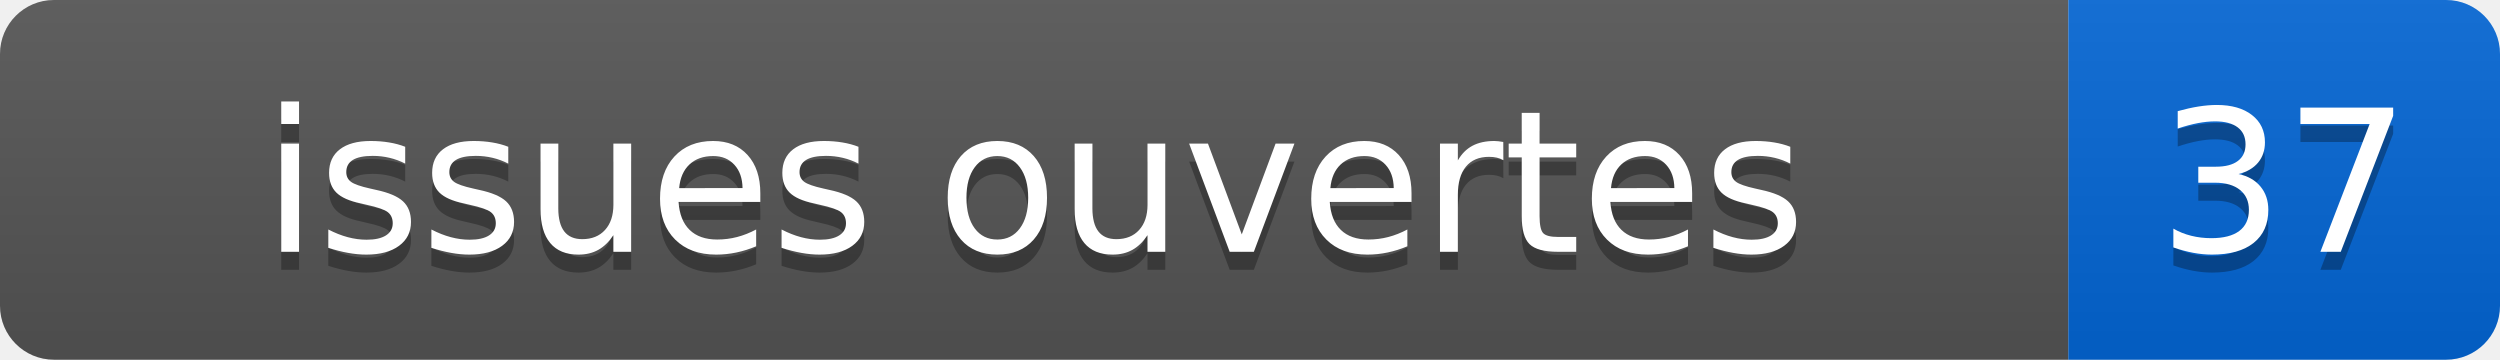
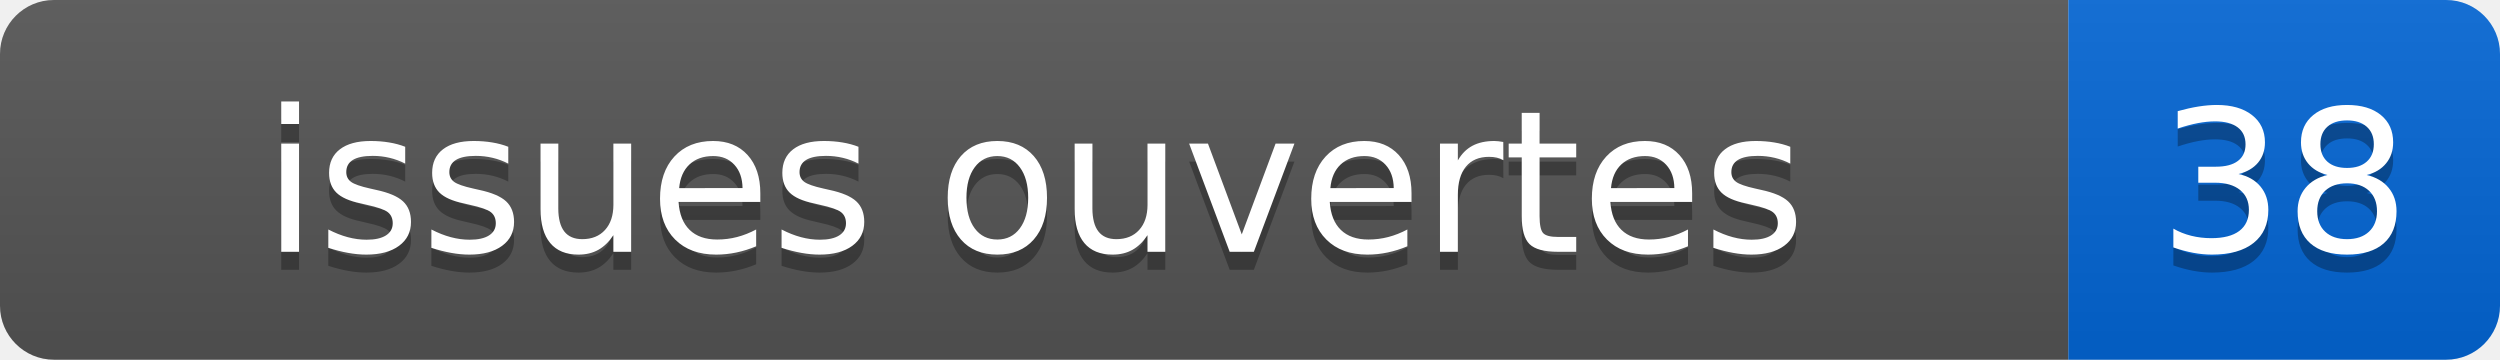
- <svg xmlns="http://www.w3.org/2000/svg" width="139" height="20" role="img" aria-label="issues ouvertes: 37">
+ <svg xmlns="http://www.w3.org/2000/svg" width="139" height="20" role="img" aria-label="issues ouvertes: 38">
  <linearGradient id="s" x2="0" y2="100%">
    <stop offset="0" stop-color="#bbb" stop-opacity=".1" />
    <stop offset="1" stop-opacity=".1" />
  </linearGradient>
  <clipPath id="r">
    <rect width="139" height="20" rx="3" fill="#fff" />
  </clipPath>
  <g clip-path="url(#r)">
    <rect width="115" height="20" fill="#555" />
    <rect x="115" width="24" height="20" fill="#0366d6" />
    <rect width="139" height="20" fill="url(#s)" />
  </g>
  <g fill="#fff" text-anchor="middle" font-family="Verdana,Geneva,DejaVu Sans,sans-serif" font-size="110">
    <text x="575" y="150" fill="#010101" fill-opacity=".3" transform="scale(.1)">issues ouvertes</text>
    <text x="575" y="140" transform="scale(.1)">issues ouvertes</text>
-     <text x="1270" y="150" fill="#010101" fill-opacity=".3" transform="scale(.1)">37</text>
-     <text x="1270" y="140" transform="scale(.1)">37</text>
+     <text x="1270" y="150" fill="#010101" fill-opacity=".3" transform="scale(.1)">38</text>
+     <text x="1270" y="140" transform="scale(.1)">38</text>
  </g>
</svg>
